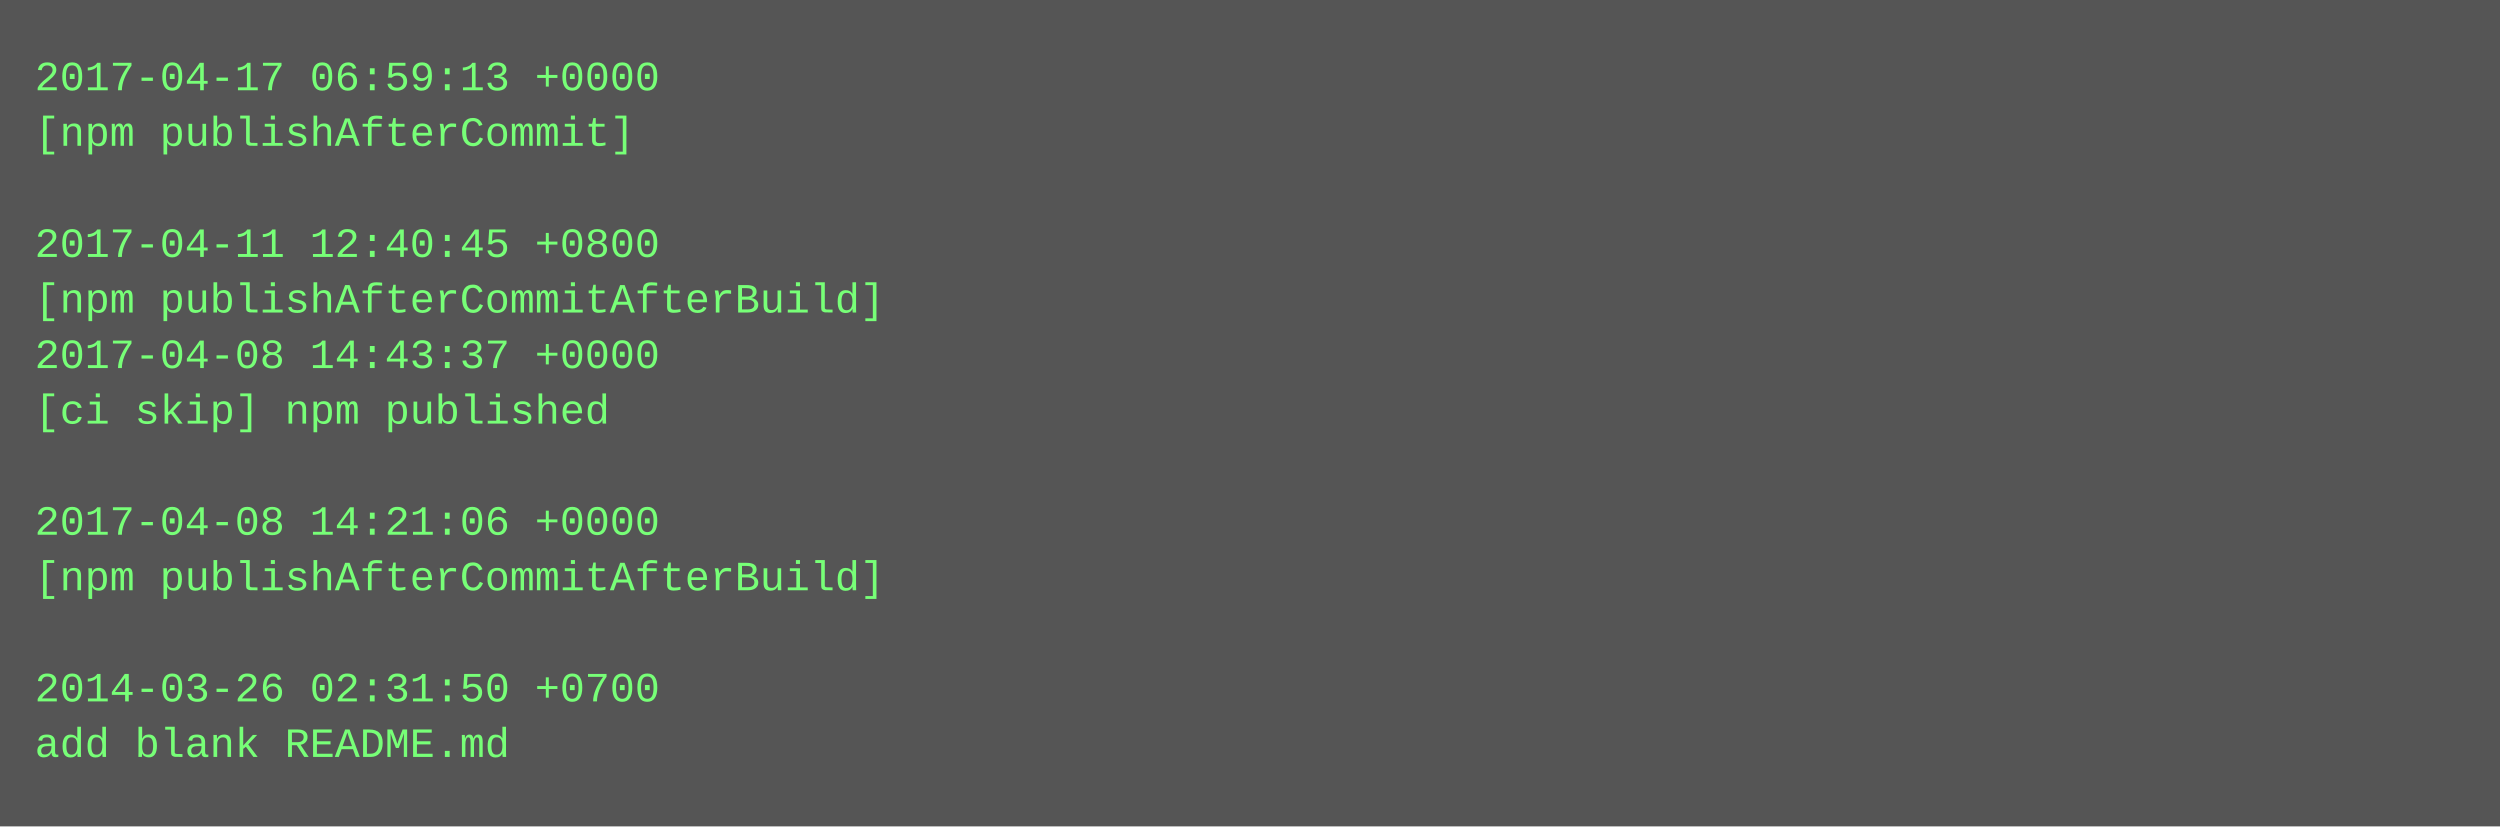
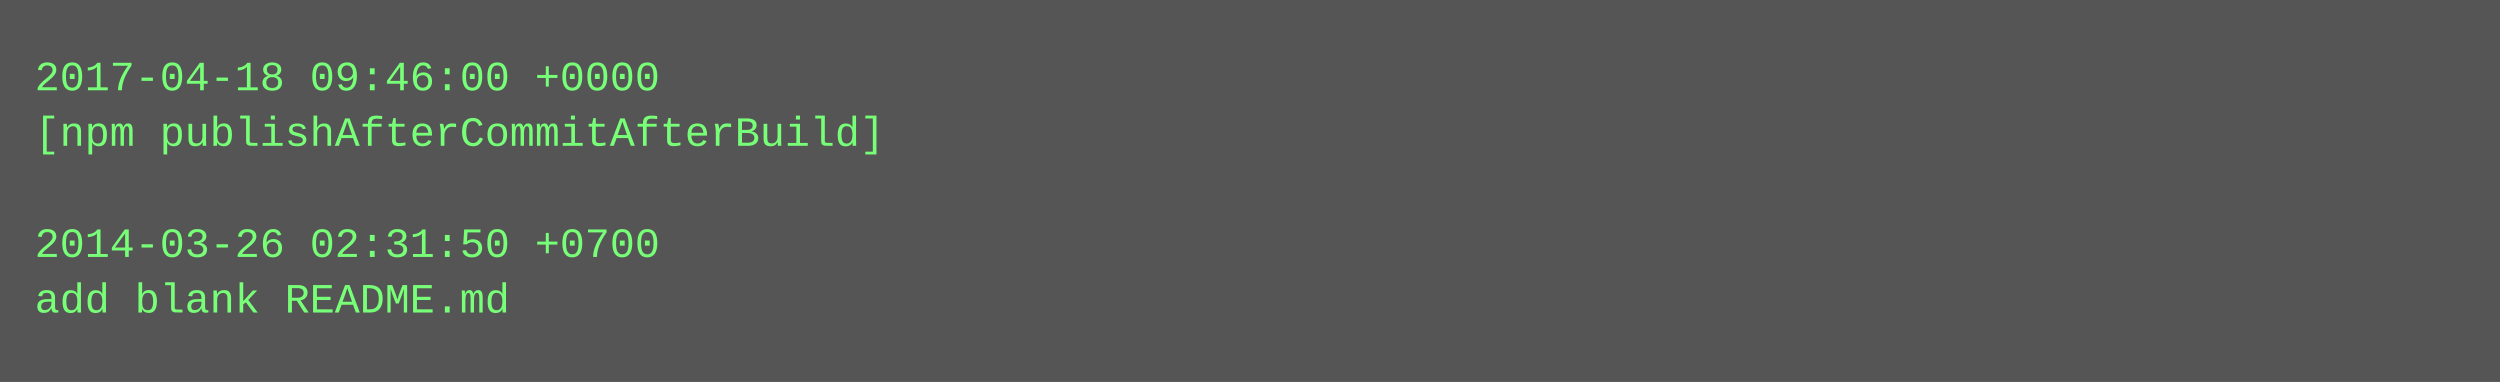
- <svg xmlns="http://www.w3.org/2000/svg" height="238" width="720">
-   <rect height="238" fill="#555" width="720" />
+ <svg xmlns="http://www.w3.org/2000/svg" height="110" width="720">
+   <rect height="110" fill="#555" width="720" />
  <text fill="#7f7" font-family="Courier New" font-size="12" xml:space="preserve">
-     <tspan x="10" y="26">2017-04-17 06:59:13 +0000</tspan>
-     <tspan x="10" y="42">[npm publishAfterCommit]</tspan>
+     <tspan x="10" y="26">2017-04-18 09:46:00 +0000</tspan>
+     <tspan x="10" y="42">[npm publishAfterCommitAfterBuild]</tspan>
    <tspan x="10" y="58" />
-     <tspan x="10" y="74">2017-04-11 12:40:45 +0800</tspan>
-     <tspan x="10" y="90">[npm publishAfterCommitAfterBuild]</tspan>
-     <tspan x="10" y="106">2017-04-08 14:43:37 +0000</tspan>
-     <tspan x="10" y="122">[ci skip] npm published</tspan>
-     <tspan x="10" y="138" />
-     <tspan x="10" y="154">2017-04-08 14:21:06 +0000</tspan>
-     <tspan x="10" y="170">[npm publishAfterCommitAfterBuild]</tspan>
-     <tspan x="10" y="186" />
-     <tspan x="10" y="202">2014-03-26 02:31:50 +0700</tspan>
-     <tspan x="10" y="218">add blank README.md</tspan>
+     <tspan x="10" y="74">2014-03-26 02:31:50 +0700</tspan>
+     <tspan x="10" y="90">add blank README.md</tspan>
  </text>
</svg>
